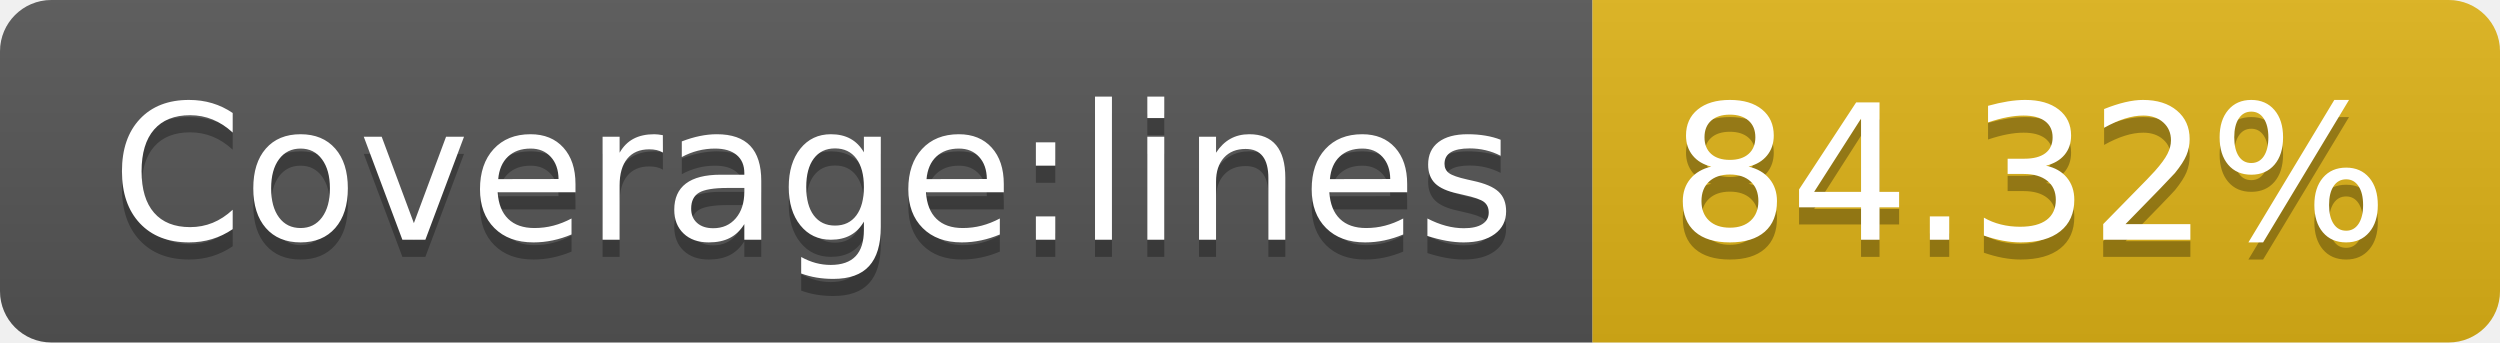
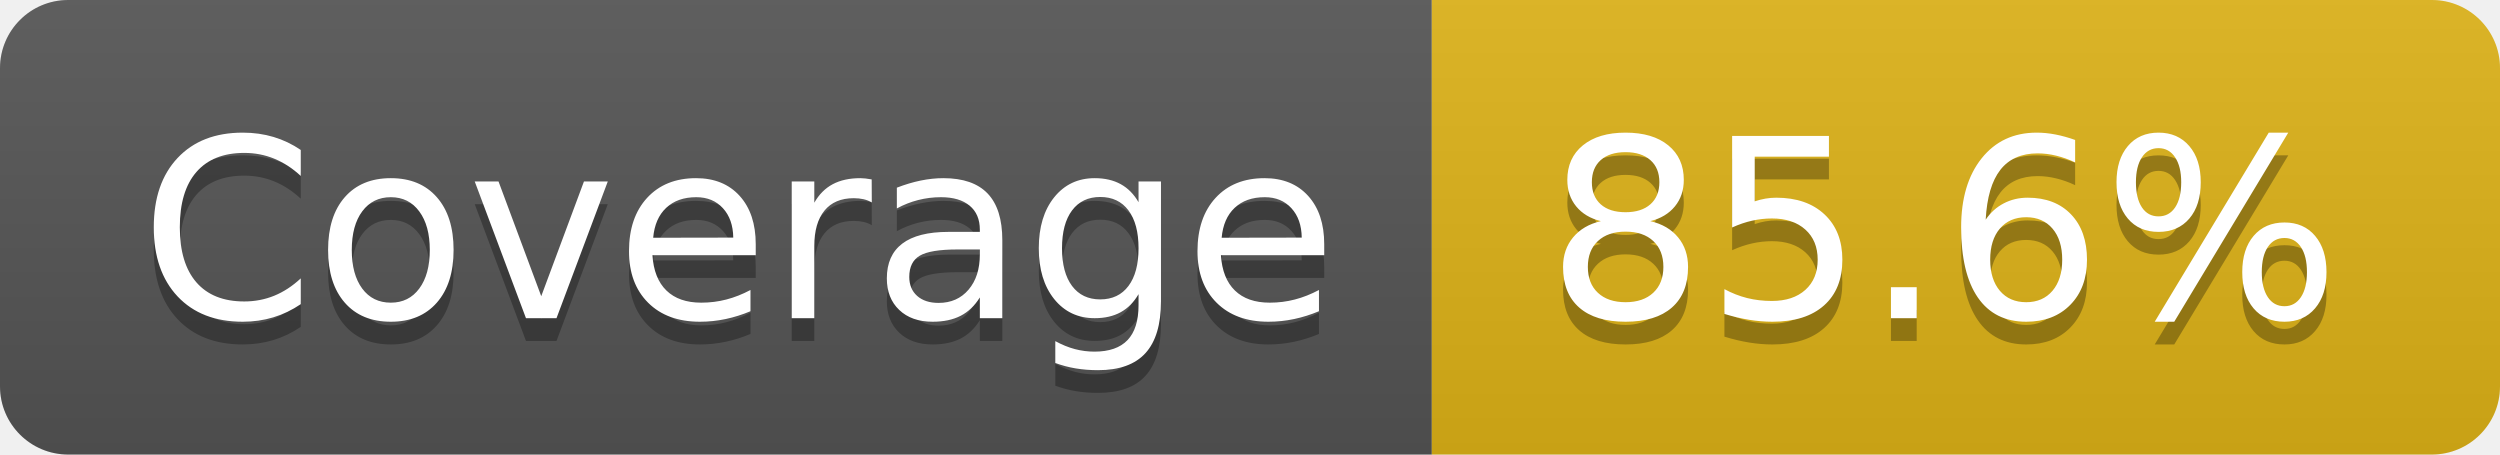
- <svg xmlns="http://www.w3.org/2000/svg" width="146" height="20" role="img" aria-label="Coverage:lines: 84.32%">
+ <svg xmlns="http://www.w3.org/2000/svg" width="110" height="20" role="img" aria-label="Coverage: 85.6%">
  <linearGradient id="s" x2="0" y2="100%">
    <stop offset="0" stop-color="#bbb" stop-opacity=".1" />
    <stop offset="1" stop-opacity=".1" />
  </linearGradient>
  <clipPath id="r">
-     <rect width="146" height="20" rx="3" fill="#fff" />
+     <rect width="110" height="20" rx="3" fill="#fff" />
  </clipPath>
  <g clip-path="url(#r)">
-     <rect width="93" height="20" fill="#555" />
-     <rect x="93" width="53" height="20" fill="#dfb317" />
-     <rect width="146" height="20" fill="url(#s)" />
+     <rect width="63" height="20" fill="#555" />
+     <rect x="63" width="47" height="20" fill="#dfb317" />
+     <rect width="110" height="20" fill="url(#s)" />
  </g>
  <g fill="#fff" text-anchor="middle" font-family="Verdana,Geneva,DejaVu Sans,sans-serif" text-rendering="geometricPrecision" font-size="110">
-     <text aria-hidden="true" x="475" y="150" fill="#010101" fill-opacity=".3" transform="scale(.1)" textLength="830">Coverage:lines</text>
-     <text x="475" y="140" transform="scale(.1)" fill="#fff" textLength="830">Coverage:lines</text>
-     <text aria-hidden="true" x="1185" y="150" fill="#010101" fill-opacity=".3" transform="scale(.1)" textLength="430">84.32%</text>
-     <text x="1185" y="140" transform="scale(.1)" fill="#fff" textLength="430">84.32%</text>
+     <text aria-hidden="true" x="325" y="150" fill="#010101" fill-opacity=".3" transform="scale(.1)" textLength="530">Coverage</text>
+     <text x="325" y="140" transform="scale(.1)" fill="#fff" textLength="530">Coverage</text>
+     <text aria-hidden="true" x="855" y="150" fill="#010101" fill-opacity=".3" transform="scale(.1)" textLength="370">85.6%</text>
+     <text x="855" y="140" transform="scale(.1)" fill="#fff" textLength="370">85.6%</text>
  </g>
</svg>
